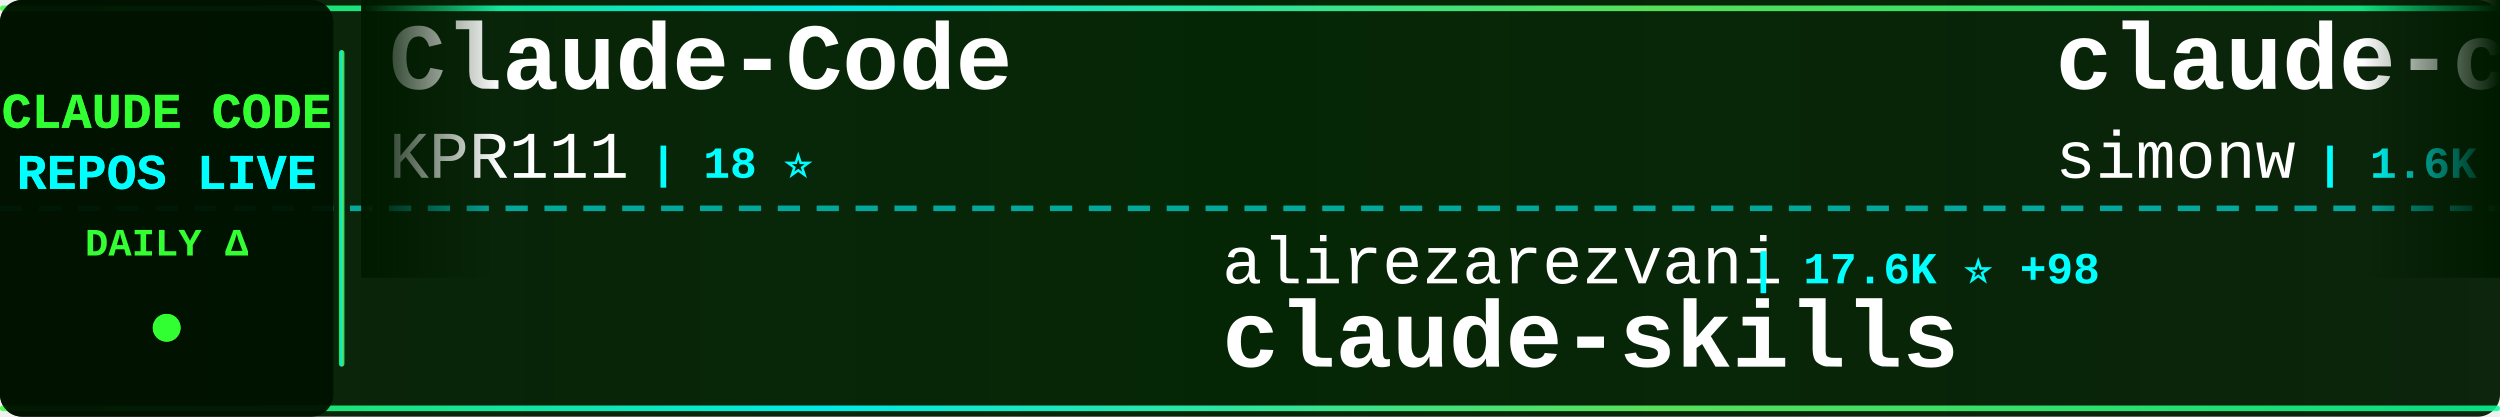
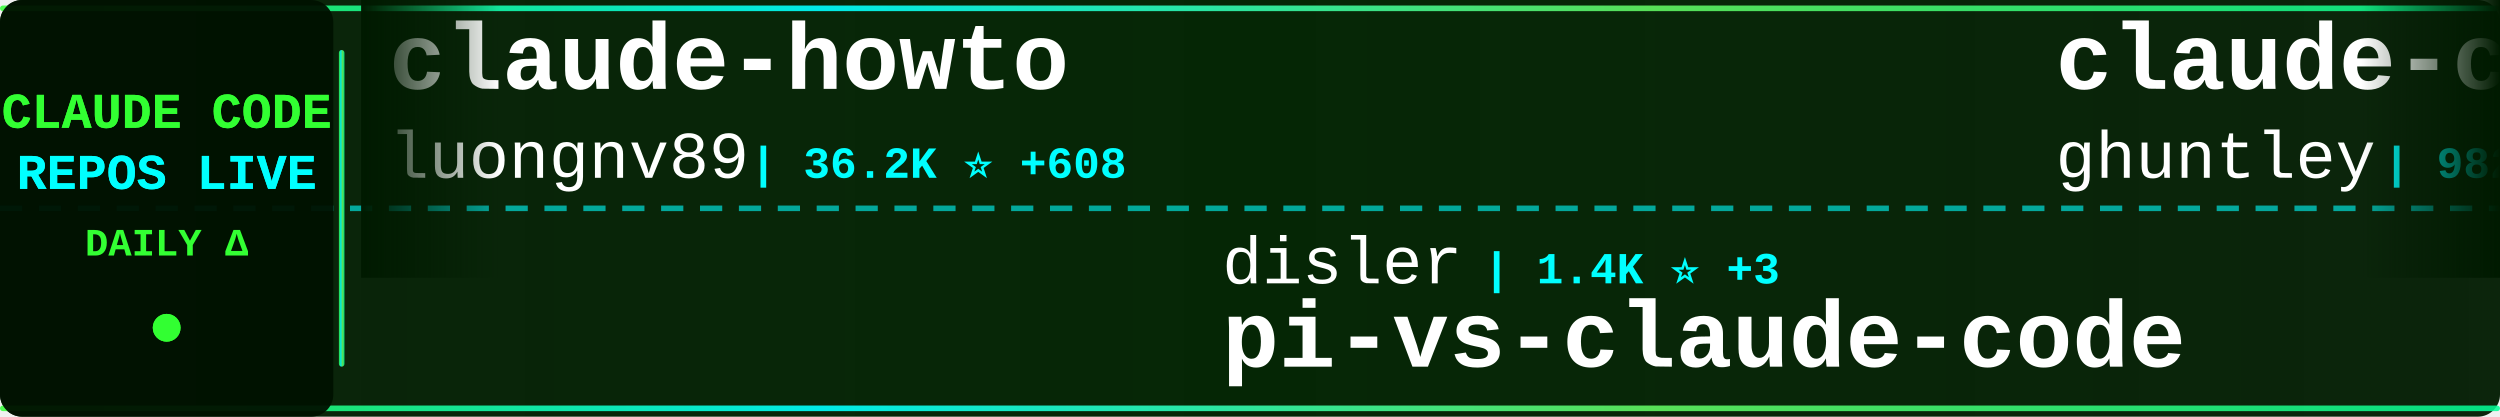
<svg xmlns="http://www.w3.org/2000/svg" width="900" height="150">
  <defs>
    <linearGradient id="tickerBg" x1="0%" y1="0%" x2="100%" y2="0%">
      <stop offset="0%" style="stop-color:#001a00;stop-opacity:0.95" />
      <stop offset="50%" style="stop-color:#002200;stop-opacity:0.98" />
      <stop offset="100%" style="stop-color:#001a00;stop-opacity:0.95" />
    </linearGradient>
    <linearGradient id="borderGrad" x1="0%" y1="0%" x2="100%" y2="0%">
      <stop offset="0%" style="stop-color:#33ff33;stop-opacity:0.85">
        <animate attributeName="stop-opacity" values="0.85;1;0.85" dur="2s" repeatCount="indefinite" />
      </stop>
      <stop offset="33%" style="stop-color:#00ffff;stop-opacity:0.9">
        <animate attributeName="stop-opacity" values="0.9;1;0.9" dur="2.2s" repeatCount="indefinite" />
      </stop>
      <stop offset="66%" style="stop-color:#66ff66;stop-opacity:0.85">
        <animate attributeName="stop-opacity" values="0.85;1;0.85" dur="1.8s" repeatCount="indefinite" />
      </stop>
      <stop offset="100%" style="stop-color:#00ff99;stop-opacity:0.85">
        <animate attributeName="stop-opacity" values="0.85;1;0.85" dur="2s" repeatCount="indefinite" />
      </stop>
    </linearGradient>
    <filter id="textGlow">
      <feGaussianBlur stdDeviation="0.1" result="coloredBlur" />
      <feMerge>
        <feMergeNode in="coloredBlur" />
        <feMergeNode in="SourceGraphic" />
      </feMerge>
    </filter>
    <filter id="metricGlow">
      <feGaussianBlur stdDeviation="0.2" result="coloredBlur" />
      <feMerge>
        <feMergeNode in="coloredBlur" />
        <feMergeNode in="SourceGraphic" />
      </feMerge>
    </filter>
    <linearGradient id="leftFade" x1="0%" y1="0%" x2="100%" y2="0%">
      <stop offset="0%" style="stop-color:#001a00;stop-opacity:1" />
      <stop offset="100%" style="stop-color:#001a00;stop-opacity:0" />
    </linearGradient>
    <linearGradient id="rightFade" x1="0%" y1="0%" x2="100%" y2="0%">
      <stop offset="0%" style="stop-color:#001a00;stop-opacity:0" />
      <stop offset="100%" style="stop-color:#001a00;stop-opacity:1" />
    </linearGradient>
  </defs>
  <rect width="900" height="150" fill="url(#tickerBg)" rx="8" />
  <rect x="0" y="2" width="900" height="2" fill="url(#borderGrad)" rx="1" />
  <rect x="0" y="146" width="900" height="2" fill="url(#borderGrad)" rx="1" />
  <line x1="0" y1="75" x2="900" y2="75" stroke="#00ffff" stroke-width="2" stroke-dasharray="8 6" opacity="0.6" />
  <rect x="0" y="0" width="120" height="150" fill="#001100" opacity="0.95" rx="8" />
  <text x="60" y="46" font-family="'Courier New', monospace" font-size="18" font-weight="bold" fill="#33ff33" text-anchor="middle" filter="url(#textGlow)">
    CLAUDE CODE
  </text>
  <text x="60" y="68" font-family="'Courier New', monospace" font-size="18" font-weight="bold" fill="#00ffff" text-anchor="middle" filter="url(#textGlow)">
    REPOS LIVE
  </text>
  <text x="60" y="92" font-family="'Courier New', monospace" font-size="14" font-weight="bold" fill="#33ff33" text-anchor="middle">
    DAILY Δ
  </text>
  <circle cx="60" cy="118" r="5" fill="#33ff33" filter="url(#metricGlow)">
    <animate attributeName="r" values="4;6;4" dur="1.5s" repeatCount="indefinite" />
    <animate attributeName="opacity" values="0.6;1;0.6" dur="1.5s" repeatCount="indefinite" />
  </circle>
  <rect x="122" y="18" width="2" height="114" fill="url(#borderGrad)" rx="1" />
  <clipPath id="tickerClip">
    <rect x="130" y="0" width="770" height="150" />
  </clipPath>
  <g clip-path="url(#tickerClip)">
    <g id="tickerItems">
      <animateTransform attributeName="transform" attributeType="XML" type="translate" from="0 0" to="-3000 0" dur="54s" repeatCount="indefinite" />
      <g transform="translate(0, 0)">
-         <text x="140" y="32" font-family="'Courier New', monospace" font-size="34" font-weight="bold" fill="#ffffff">Claude-Code</text>
-         <text x="140" y="64" font-family="'Courier New', monospace" font-size="24" font-weight="normal" fill="#ffffff" opacity="1.0">KPR111</text>
-         <text x="234" y="64" font-family="'Courier New', monospace" font-size="16" font-weight="bold" fill="#00ffff"> | 18 ⭐</text>
+         <text x="140" y="32" font-family="'Courier New', monospace" font-size="34" font-weight="bold" fill="#ffffff">claude-howto</text>
+         <text x="140" y="64" font-family="'Courier New', monospace" font-size="24" font-weight="normal" fill="#ffffff" opacity="1.0">luongnv89</text>
+         <text x="270" y="64" font-family="'Courier New', monospace" font-size="16" font-weight="bold" fill="#00ffff"> | 36.2K ⭐ +608</text>
      </g>
      <g transform="translate(300, 0)">
-         <text x="140" y="102" font-family="'Courier New', monospace" font-size="24" font-weight="normal" fill="#ffffff" opacity="1.0">alirezarezvani</text>
-         <text x="330" y="102" font-family="'Courier New', monospace" font-size="16" font-weight="bold" fill="#00ffff"> | 17.6K ⭐ +98</text>
-         <text x="140" y="132" font-family="'Courier New', monospace" font-size="34" font-weight="bold" fill="#ffffff">claude-skills</text>
+         <text x="140" y="102" font-family="'Courier New', monospace" font-size="24" font-weight="normal" fill="#ffffff" opacity="1.0">disler</text>
+         <text x="234" y="102" font-family="'Courier New', monospace" font-size="16" font-weight="bold" fill="#00ffff"> | 1.4K ⭐ +3</text>
+         <text x="140" y="132" font-family="'Courier New', monospace" font-size="34" font-weight="bold" fill="#ffffff">pi-vs-claude-code</text>
      </g>
      <g transform="translate(600, 0)">
-         <text x="140" y="32" font-family="'Courier New', monospace" font-size="34" font-weight="bold" fill="#ffffff">claude-code-transcripts</text>
-         <text x="140" y="64" font-family="'Courier New', monospace" font-size="24" font-weight="normal" fill="#ffffff" opacity="1.0">simonw</text>
-         <text x="234" y="64" font-family="'Courier New', monospace" font-size="16" font-weight="bold" fill="#00ffff"> | 1.6K ⭐ +3</text>
+         <text x="140" y="32" font-family="'Courier New', monospace" font-size="34" font-weight="bold" fill="#ffffff">claude-code-source-code-...</text>
+         <text x="140" y="64" font-family="'Courier New', monospace" font-size="24" font-weight="normal" fill="#ffffff" opacity="1.0">ghuntley</text>
+         <text x="258" y="64" font-family="'Courier New', monospace" font-size="16" font-weight="bold" fill="#00ffff"> | 982 ⭐ +2</text>
      </g>
      <g transform="translate(900, 0)">
-         <text x="140" y="102" font-family="'Courier New', monospace" font-size="24" font-weight="normal" fill="#ffffff" opacity="1.0">Tinkeringg-Lab</text>
-         <text x="330" y="102" font-family="'Courier New', monospace" font-size="16" font-weight="bold" fill="#00ffff"> | 205 ⭐</text>
+         <text x="140" y="102" font-family="'Courier New', monospace" font-size="24" font-weight="normal" fill="#ffffff" opacity="1.0">chauncygu</text>
+         <text x="270" y="102" font-family="'Courier New', monospace" font-size="16" font-weight="bold" fill="#00ffff"> | 2.6K ⭐ +4</text>
+         <text x="140" y="132" font-family="'Courier New', monospace" font-size="34" font-weight="bold" fill="#ffffff">collection-claude-code-s...</text>
+       </g>
+       <g transform="translate(1200, 0)">
+         <text x="140" y="32" font-family="'Courier New', monospace" font-size="34" font-weight="bold" fill="#ffffff">claude-code-guide</text>
+         <text x="140" y="64" font-family="'Courier New', monospace" font-size="24" font-weight="normal" fill="#ffffff" opacity="1.0">zebbern</text>
+         <text x="246" y="64" font-family="'Courier New', monospace" font-size="16" font-weight="bold" fill="#00ffff"> | 4.2K ⭐ +2</text>
+       </g>
+       <g transform="translate(1500, 0)">
+         <text x="140" y="102" font-family="'Courier New', monospace" font-size="24" font-weight="normal" fill="#ffffff" opacity="1.0">carlvellotti</text>
+         <text x="306" y="102" font-family="'Courier New', monospace" font-size="16" font-weight="bold" fill="#00ffff"> | 2.1K ⭐</text>
+         <text x="140" y="132" font-family="'Courier New', monospace" font-size="34" font-weight="bold" fill="#ffffff">claude-code-pm-course</text>
+       </g>
+       <g transform="translate(1800, 0)">
+         <text x="140" y="32" font-family="'Courier New', monospace" font-size="34" font-weight="bold" fill="#ffffff">Claude-code</text>
+         <text x="140" y="64" font-family="'Courier New', monospace" font-size="24" font-weight="normal" fill="#ffffff" opacity="1.0">fazxes</text>
+         <text x="234" y="64" font-family="'Courier New', monospace" font-size="16" font-weight="bold" fill="#00ffff"> | 220 ⭐</text>
+       </g>
+       <g transform="translate(2100, 0)">
+         <text x="140" y="102" font-family="'Courier New', monospace" font-size="24" font-weight="normal" fill="#ffffff" opacity="1.0">anthropics</text>
+         <text x="282" y="102" font-family="'Courier New', monospace" font-size="16" font-weight="bold" fill="#00ffff"> | 131.3K ⭐ +241</text>
        <text x="140" y="132" font-family="'Courier New', monospace" font-size="34" font-weight="bold" fill="#ffffff">claude-code</text>
      </g>
-       <g transform="translate(1200, 0)">
-         <text x="140" y="32" font-family="'Courier New', monospace" font-size="34" font-weight="bold" fill="#ffffff">claude-code</text>
-         <text x="140" y="64" font-family="'Courier New', monospace" font-size="24" font-weight="normal" fill="#ffffff" opacity="1.0">tanbiralam</text>
-         <text x="282" y="64" font-family="'Courier New', monospace" font-size="16" font-weight="bold" fill="#00ffff"> | 1.8K ⭐ +8</text>
-       </g>
-       <g transform="translate(1500, 0)">
-         <text x="140" y="102" font-family="'Courier New', monospace" font-size="24" font-weight="normal" fill="#ffffff" opacity="1.0">AprilNEA</text>
-         <text x="258" y="102" font-family="'Courier New', monospace" font-size="16" font-weight="bold" fill="#00ffff"> | 385 ⭐ +1</text>
-         <text x="140" y="132" font-family="'Courier New', monospace" font-size="34" font-weight="bold" fill="#ffffff">claude-code-source</text>
-       </g>
-       <g transform="translate(1800, 0)">
-         <text x="140" y="32" font-family="'Courier New', monospace" font-size="34" font-weight="bold" fill="#ffffff">claude-code-prompts</text>
-         <text x="140" y="64" font-family="'Courier New', monospace" font-size="24" font-weight="normal" fill="#ffffff" opacity="1.0">repowise-dev</text>
-         <text x="306" y="64" font-family="'Courier New', monospace" font-size="16" font-weight="bold" fill="#00ffff"> | 1.1K ⭐</text>
-       </g>
-       <g transform="translate(2100, 0)">
-         <text x="140" y="102" font-family="'Courier New', monospace" font-size="24" font-weight="normal" fill="#ffffff" opacity="1.0">huangserva</text>
-         <text x="282" y="102" font-family="'Courier New', monospace" font-size="16" font-weight="bold" fill="#00ffff"> | 601 ⭐ +2</text>
-         <text x="140" y="132" font-family="'Courier New', monospace" font-size="34" font-weight="bold" fill="#ffffff">claude-code-cli</text>
-       </g>
      <g transform="translate(2400, 0)">
-         <text x="140" y="32" font-family="'Courier New', monospace" font-size="34" font-weight="bold" fill="#ffffff">pi-vs-claude-code</text>
-         <text x="140" y="64" font-family="'Courier New', monospace" font-size="24" font-weight="normal" fill="#ffffff" opacity="1.0">disler</text>
-         <text x="234" y="64" font-family="'Courier New', monospace" font-size="16" font-weight="bold" fill="#00ffff"> | 1.3K ⭐ +3</text>
+         <text x="140" y="32" font-family="'Courier New', monospace" font-size="34" font-weight="bold" fill="#ffffff">claude-code-base-action</text>
+         <text x="140" y="64" font-family="'Courier New', monospace" font-size="24" font-weight="normal" fill="#ffffff" opacity="1.0">anthropics</text>
+         <text x="282" y="64" font-family="'Courier New', monospace" font-size="16" font-weight="bold" fill="#00ffff"> | 868 ⭐ +2</text>
      </g>
      <g transform="translate(2700, 0)">
-         <text x="140" y="102" font-family="'Courier New', monospace" font-size="24" font-weight="normal" fill="#ffffff" opacity="1.0">anthropics</text>
-         <text x="282" y="102" font-family="'Courier New', monospace" font-size="16" font-weight="bold" fill="#00ffff"> | 131.2K ⭐ +242</text>
-         <text x="140" y="132" font-family="'Courier New', monospace" font-size="34" font-weight="bold" fill="#ffffff">claude-code</text>
+         <text x="140" y="102" font-family="'Courier New', monospace" font-size="24" font-weight="normal" fill="#ffffff" opacity="1.0">ponponon</text>
+         <text x="258" y="102" font-family="'Courier New', monospace" font-size="16" font-weight="bold" fill="#00ffff"> | 2.3K ⭐ +2</text>
+         <text x="140" y="132" font-family="'Courier New', monospace" font-size="34" font-weight="bold" fill="#ffffff">claude_code_src</text>
      </g>
      <g transform="translate(3000, 0)">
-         <text x="140" y="32" font-family="'Courier New', monospace" font-size="34" font-weight="bold" fill="#ffffff">Claude-Code</text>
-         <text x="140" y="64" font-family="'Courier New', monospace" font-size="24" font-weight="normal" fill="#ffffff" opacity="1.0">KPR111</text>
-         <text x="234" y="64" font-family="'Courier New', monospace" font-size="16" font-weight="bold" fill="#00ffff"> | 18 ⭐</text>
+         <text x="140" y="32" font-family="'Courier New', monospace" font-size="34" font-weight="bold" fill="#ffffff">claude-howto</text>
+         <text x="140" y="64" font-family="'Courier New', monospace" font-size="24" font-weight="normal" fill="#ffffff" opacity="1.0">luongnv89</text>
+         <text x="270" y="64" font-family="'Courier New', monospace" font-size="16" font-weight="bold" fill="#00ffff"> | 36.2K ⭐ +608</text>
      </g>
      <g transform="translate(3300, 0)">
-         <text x="140" y="102" font-family="'Courier New', monospace" font-size="24" font-weight="normal" fill="#ffffff" opacity="1.0">alirezarezvani</text>
-         <text x="330" y="102" font-family="'Courier New', monospace" font-size="16" font-weight="bold" fill="#00ffff"> | 17.6K ⭐ +98</text>
-         <text x="140" y="132" font-family="'Courier New', monospace" font-size="34" font-weight="bold" fill="#ffffff">claude-skills</text>
+         <text x="140" y="102" font-family="'Courier New', monospace" font-size="24" font-weight="normal" fill="#ffffff" opacity="1.0">disler</text>
+         <text x="234" y="102" font-family="'Courier New', monospace" font-size="16" font-weight="bold" fill="#00ffff"> | 1.4K ⭐ +3</text>
+         <text x="140" y="132" font-family="'Courier New', monospace" font-size="34" font-weight="bold" fill="#ffffff">pi-vs-claude-code</text>
      </g>
      <g transform="translate(3600, 0)">
-         <text x="140" y="32" font-family="'Courier New', monospace" font-size="34" font-weight="bold" fill="#ffffff">claude-code-transcripts</text>
-         <text x="140" y="64" font-family="'Courier New', monospace" font-size="24" font-weight="normal" fill="#ffffff" opacity="1.0">simonw</text>
-         <text x="234" y="64" font-family="'Courier New', monospace" font-size="16" font-weight="bold" fill="#00ffff"> | 1.6K ⭐ +3</text>
+         <text x="140" y="32" font-family="'Courier New', monospace" font-size="34" font-weight="bold" fill="#ffffff">claude-code-source-code-...</text>
+         <text x="140" y="64" font-family="'Courier New', monospace" font-size="24" font-weight="normal" fill="#ffffff" opacity="1.0">ghuntley</text>
+         <text x="258" y="64" font-family="'Courier New', monospace" font-size="16" font-weight="bold" fill="#00ffff"> | 982 ⭐ +2</text>
      </g>
      <g transform="translate(3900, 0)">
-         <text x="140" y="102" font-family="'Courier New', monospace" font-size="24" font-weight="normal" fill="#ffffff" opacity="1.0">Tinkeringg-Lab</text>
-         <text x="330" y="102" font-family="'Courier New', monospace" font-size="16" font-weight="bold" fill="#00ffff"> | 205 ⭐</text>
-         <text x="140" y="132" font-family="'Courier New', monospace" font-size="34" font-weight="bold" fill="#ffffff">claude-code</text>
+         <text x="140" y="102" font-family="'Courier New', monospace" font-size="24" font-weight="normal" fill="#ffffff" opacity="1.0">chauncygu</text>
+         <text x="270" y="102" font-family="'Courier New', monospace" font-size="16" font-weight="bold" fill="#00ffff"> | 2.6K ⭐ +4</text>
+         <text x="140" y="132" font-family="'Courier New', monospace" font-size="34" font-weight="bold" fill="#ffffff">collection-claude-code-s...</text>
      </g>
    </g>
  </g>
  <rect x="130" y="0" width="50" height="100" fill="url(#leftFade)" />
  <rect x="850" y="0" width="50" height="100" fill="url(#rightFade)" />
</svg>
